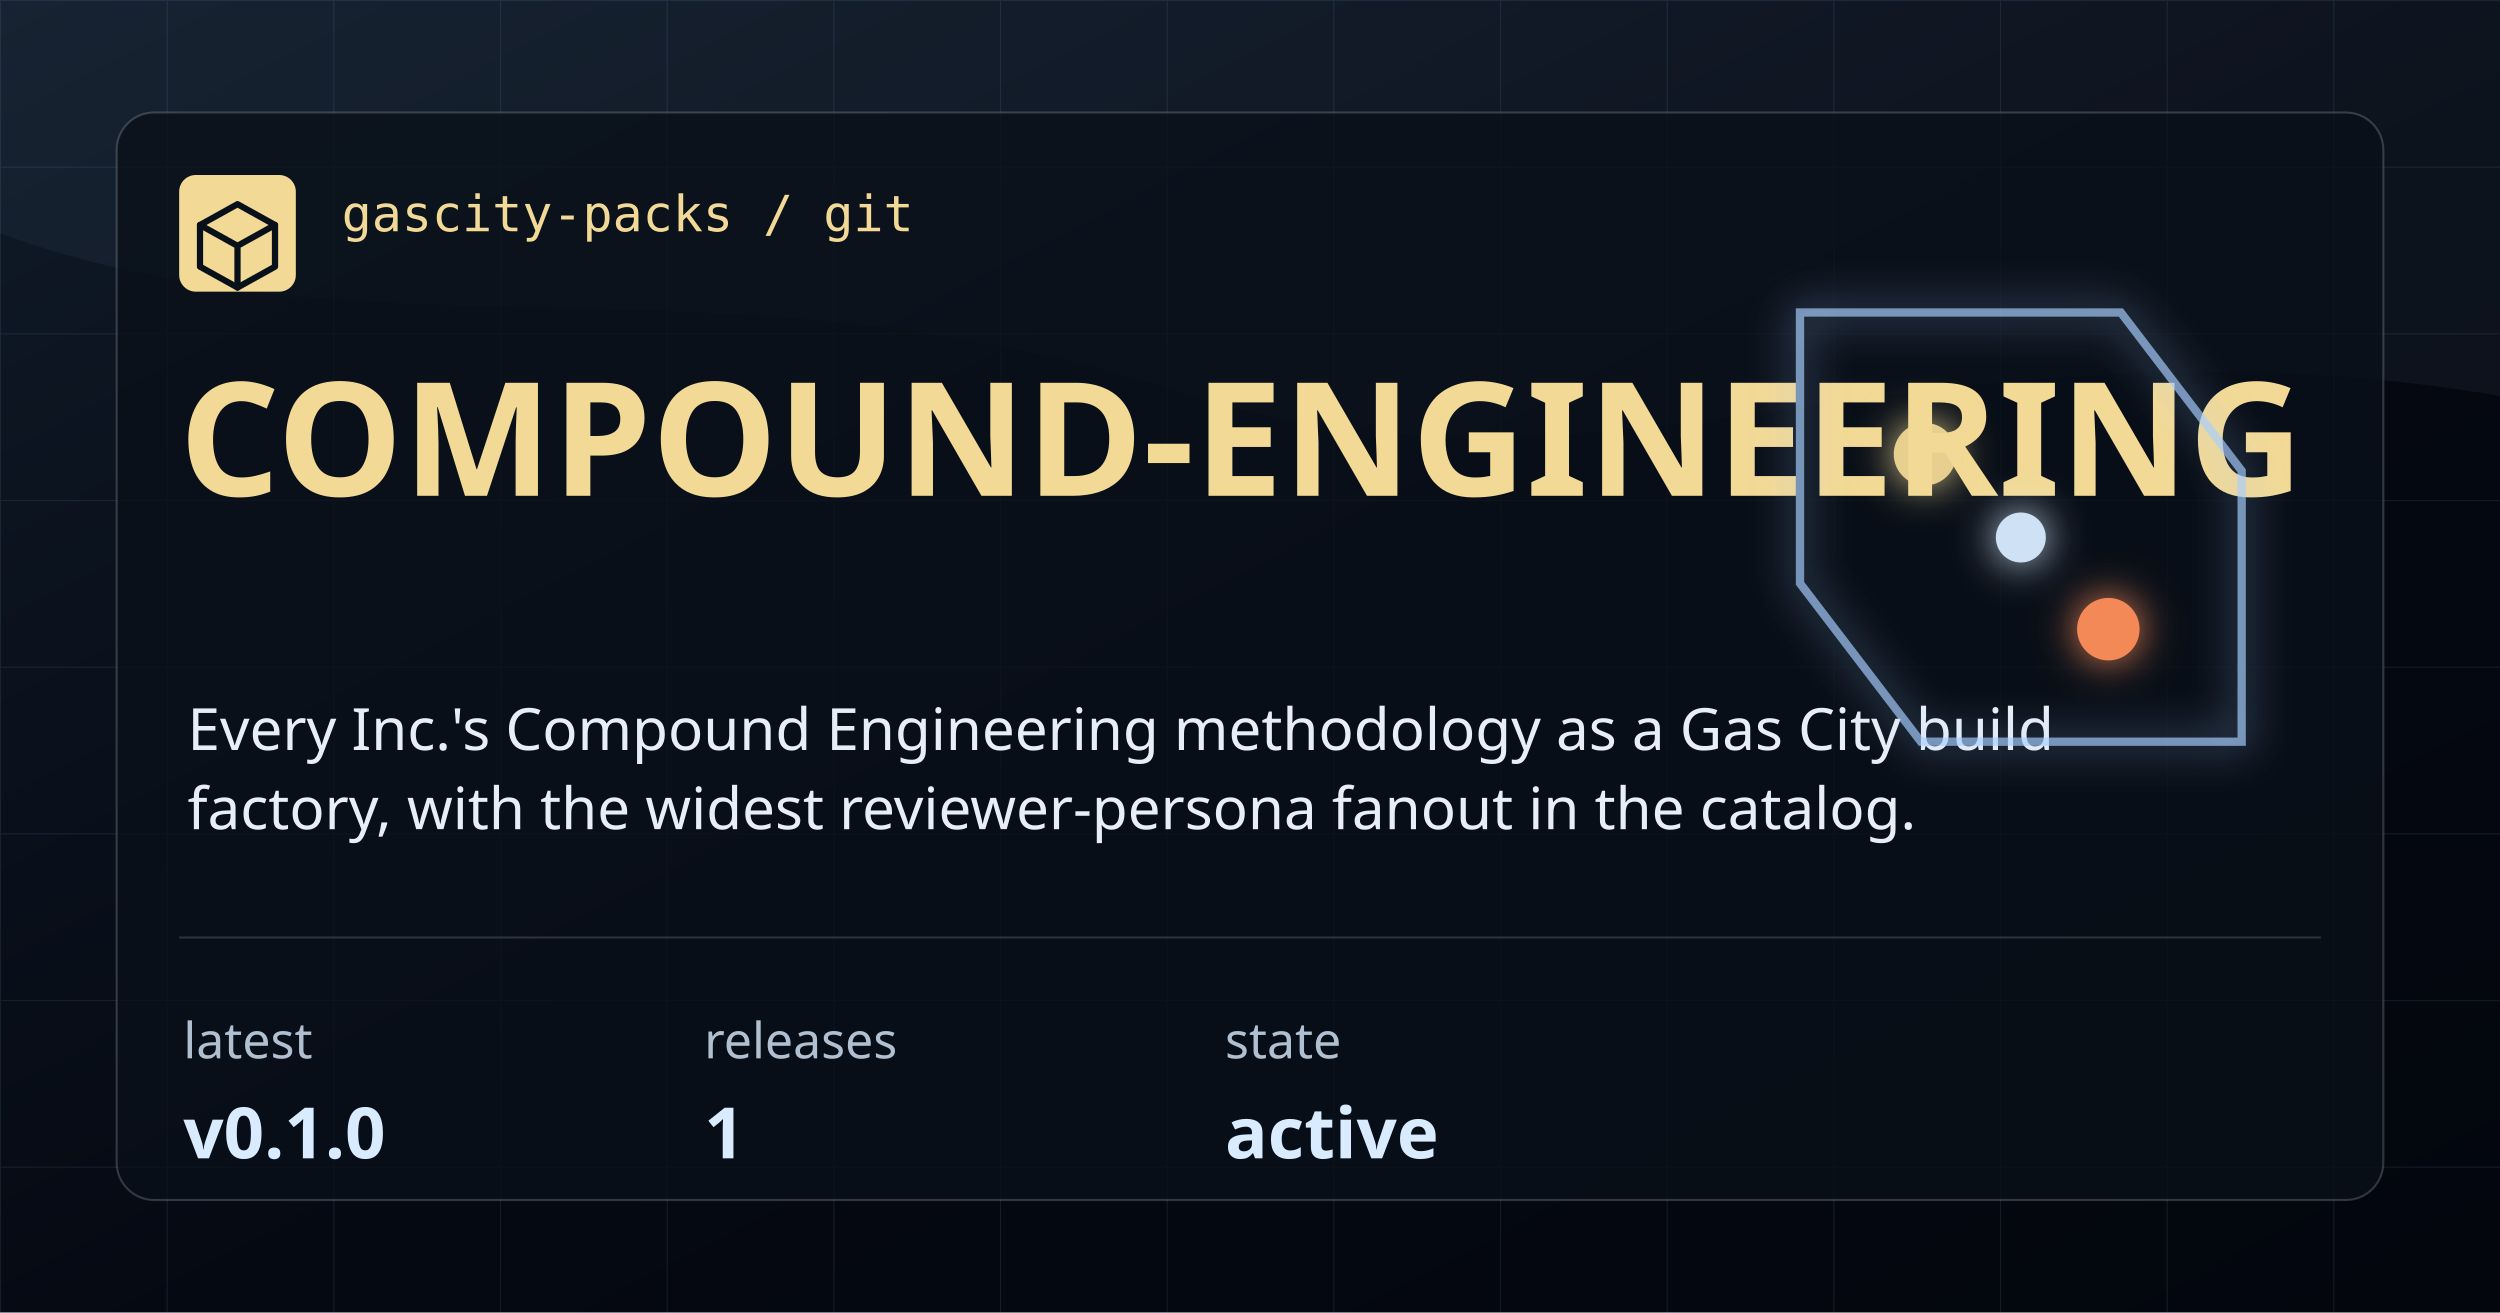
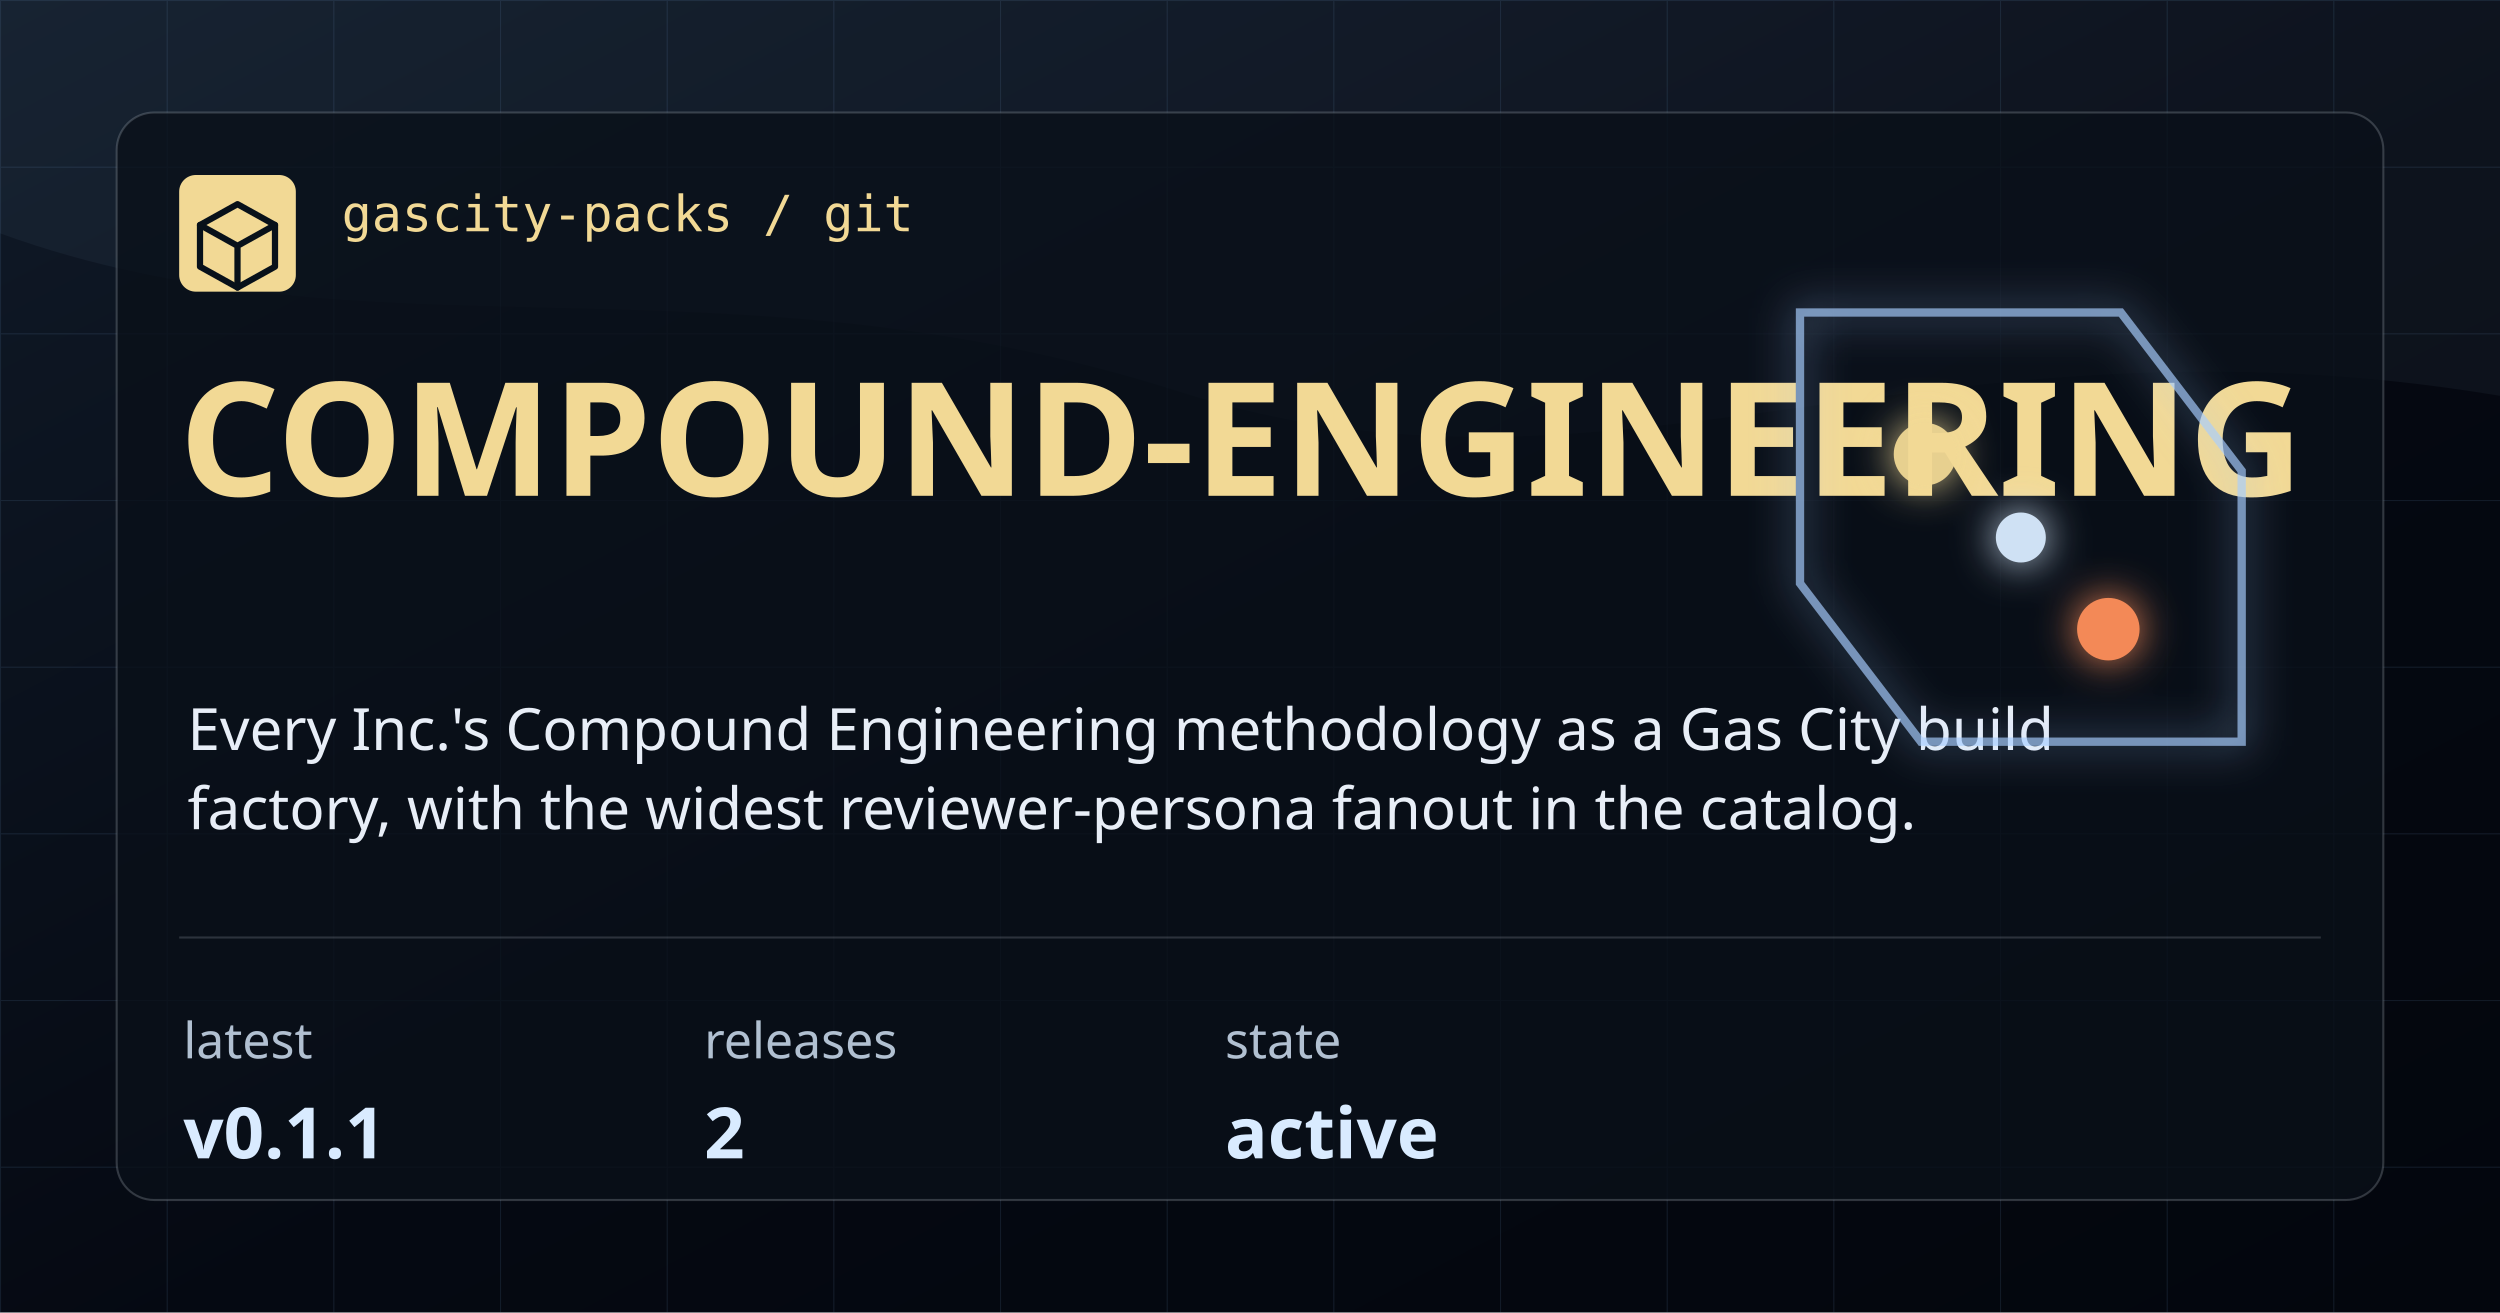
<svg xmlns="http://www.w3.org/2000/svg" width="1200" height="630" viewBox="0 0 1200 630" role="img" aria-label="compound-engineering">
  <defs>
    <linearGradient id="bg" x1="0" x2="1" y1="0" y2="1">
      <stop offset="0" stop-color="#101A28" />
      <stop offset="0.54" stop-color="#050912" />
      <stop offset="1" stop-color="#03060D" />
    </linearGradient>
    <pattern id="grid" width="80" height="80" patternUnits="userSpaceOnUse">
      <path d="M 80 0 L 0 0 0 80" fill="none" stroke="#7CAADE" stroke-opacity="0.12" stroke-width="1" />
    </pattern>
    <filter id="glow" x="-20%" y="-20%" width="140%" height="140%">
      <feGaussianBlur stdDeviation="10" result="blur" />
      <feMerge>
        <feMergeNode in="blur" />
        <feMergeNode in="SourceGraphic" />
      </feMerge>
    </filter>
  </defs>
  <rect width="1200" height="630" fill="url(#bg)" />
  <rect width="1200" height="630" fill="url(#grid)" />
  <path d="M0 0 H1200 V190 C925 144 772 254 566 188 C348 118 176 176 0 112 Z" fill="#A9CEFF" fill-opacity="0.05" />
  <rect x="56" y="54" width="1088" height="522" rx="18" fill="#0A1019" fill-opacity="0.78" stroke="#CED7E2" stroke-opacity="0.22" />
  <rect x="86" y="84" width="56" height="56" rx="8" fill="#F2D995" />
  <path d="M114 98 L132 108 V128 L114 138 L96 128 V108 Z" fill="none" stroke="#08111A" stroke-width="3" stroke-linejoin="round" />
  <path d="M96 108 L114 118 L132 108 M114 118 V138" fill="none" stroke="#08111A" stroke-width="3" stroke-linecap="round" stroke-linejoin="round" />
  <text x="164" y="111" fill="#F2D995" font-family="IBM Plex Mono, monospace" font-size="24" font-weight="500">gascity-packs / git</text>
  <text x="86" y="238" fill="#F2D995" font-family="Syncopate, sans-serif" font-size="76" font-weight="700">COMPOUND-ENGINEERING</text>
  <text x="90" y="360" fill="#E8EEF7" font-family="Saira, sans-serif" font-size="28" font-weight="400">Every Inc.'s Compound Engineering methodology as a Gas City build</text>
  <text x="90" y="398" fill="#E8EEF7" font-family="Saira, sans-serif" font-size="28" font-weight="400">factory, with the widest reviewer-persona fanout in the catalog.</text>
  <path d="M86 450 H1114" stroke="#CED7E2" stroke-opacity="0.18" />
  <g>
    <text x="88" y="508" fill="#B1C0D1" font-family="Saira, sans-serif" font-size="24">latest</text>
-     <text x="88" y="556" fill="#D9EBFF" font-family="Syncopate, sans-serif" font-size="34" font-weight="700">v0.1.0</text>
+     <text x="88" y="556" fill="#D9EBFF" font-family="Syncopate, sans-serif" font-size="34" font-weight="700">v0.1.1</text>
  </g>
  <g>
    <text x="338" y="508" fill="#B1C0D1" font-family="Saira, sans-serif" font-size="24">releases</text>
-     <text x="338" y="556" fill="#D9EBFF" font-family="Syncopate, sans-serif" font-size="34" font-weight="700">1</text>
+     <text x="338" y="556" fill="#D9EBFF" font-family="Syncopate, sans-serif" font-size="34" font-weight="700">2</text>
  </g>
  <g>
    <text x="588" y="508" fill="#B1C0D1" font-family="Saira, sans-serif" font-size="24">state</text>
    <text x="588" y="556" fill="#D9EBFF" font-family="Syncopate, sans-serif" font-size="34" font-weight="700">active</text>
  </g>
  <g filter="url(#glow)" opacity="0.95">
    <path d="M864 150 H1018 L1076 226 V356 H922 L864 280 Z" fill="none" stroke="#A9CEFF" stroke-opacity="0.7" stroke-width="4" />
    <circle cx="924" cy="218" r="15" fill="#F2D995" />
    <circle cx="1012" cy="302" r="15" fill="#FF8F5A" />
    <circle cx="970" cy="258" r="12" fill="#D9EBFF" />
  </g>
</svg>
